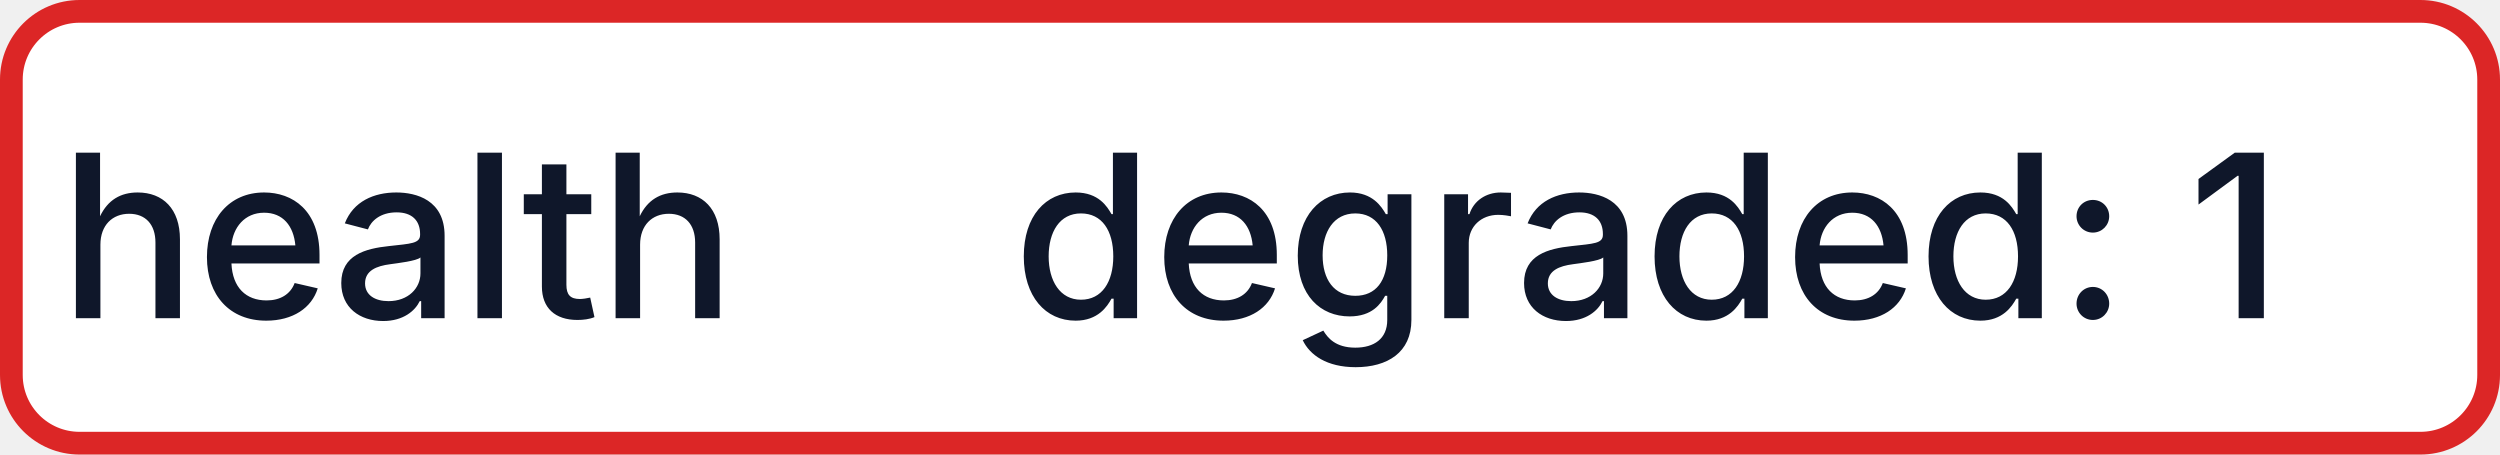
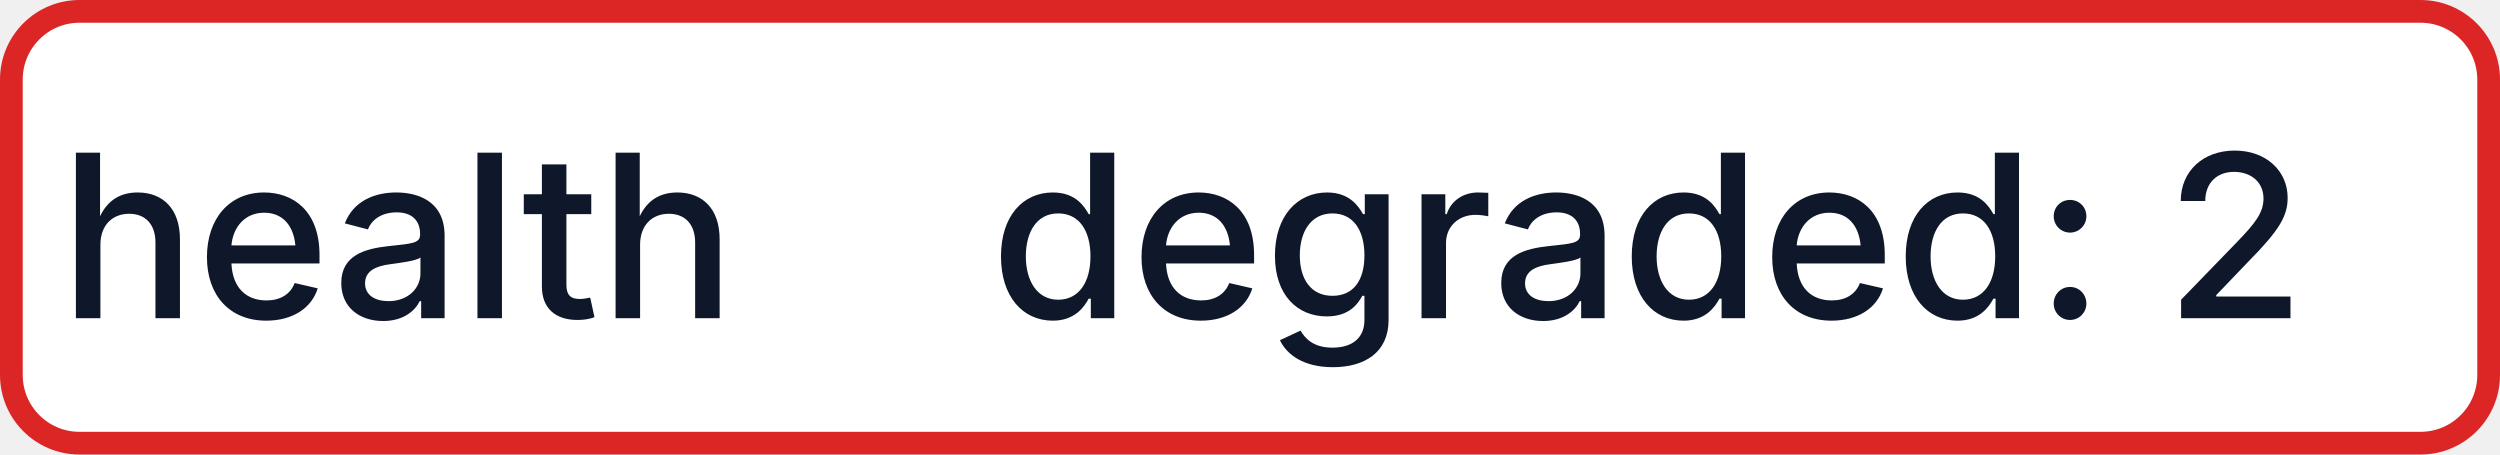
- <svg xmlns="http://www.w3.org/2000/svg" width="110" height="20" role="img" aria-label="health: degraded: 1">
+ <svg xmlns="http://www.w3.org/2000/svg" width="110" height="20" role="img" aria-label="health: degraded: 2">
  <rect x="0.5" y="0.5" width="109" height="19" rx="3" fill="#FFFFFF" stroke="#DC2626" stroke-width="1" />
  <g fill="#0F172A" text-anchor="middle" font-family="-apple-system,BlinkMacSystemFont,Segoe UI,sans-serif" font-size="10" font-weight="500">
    <text x="17.5" y="14">health</text>
-     <text x="72.5" y="14" textLength="68" lengthAdjust="spacingAndGlyphs">degraded: 1</text>
+     <text x="72.5" y="14" textLength="68" lengthAdjust="spacingAndGlyphs">degraded: 2</text>
  </g>
</svg>
